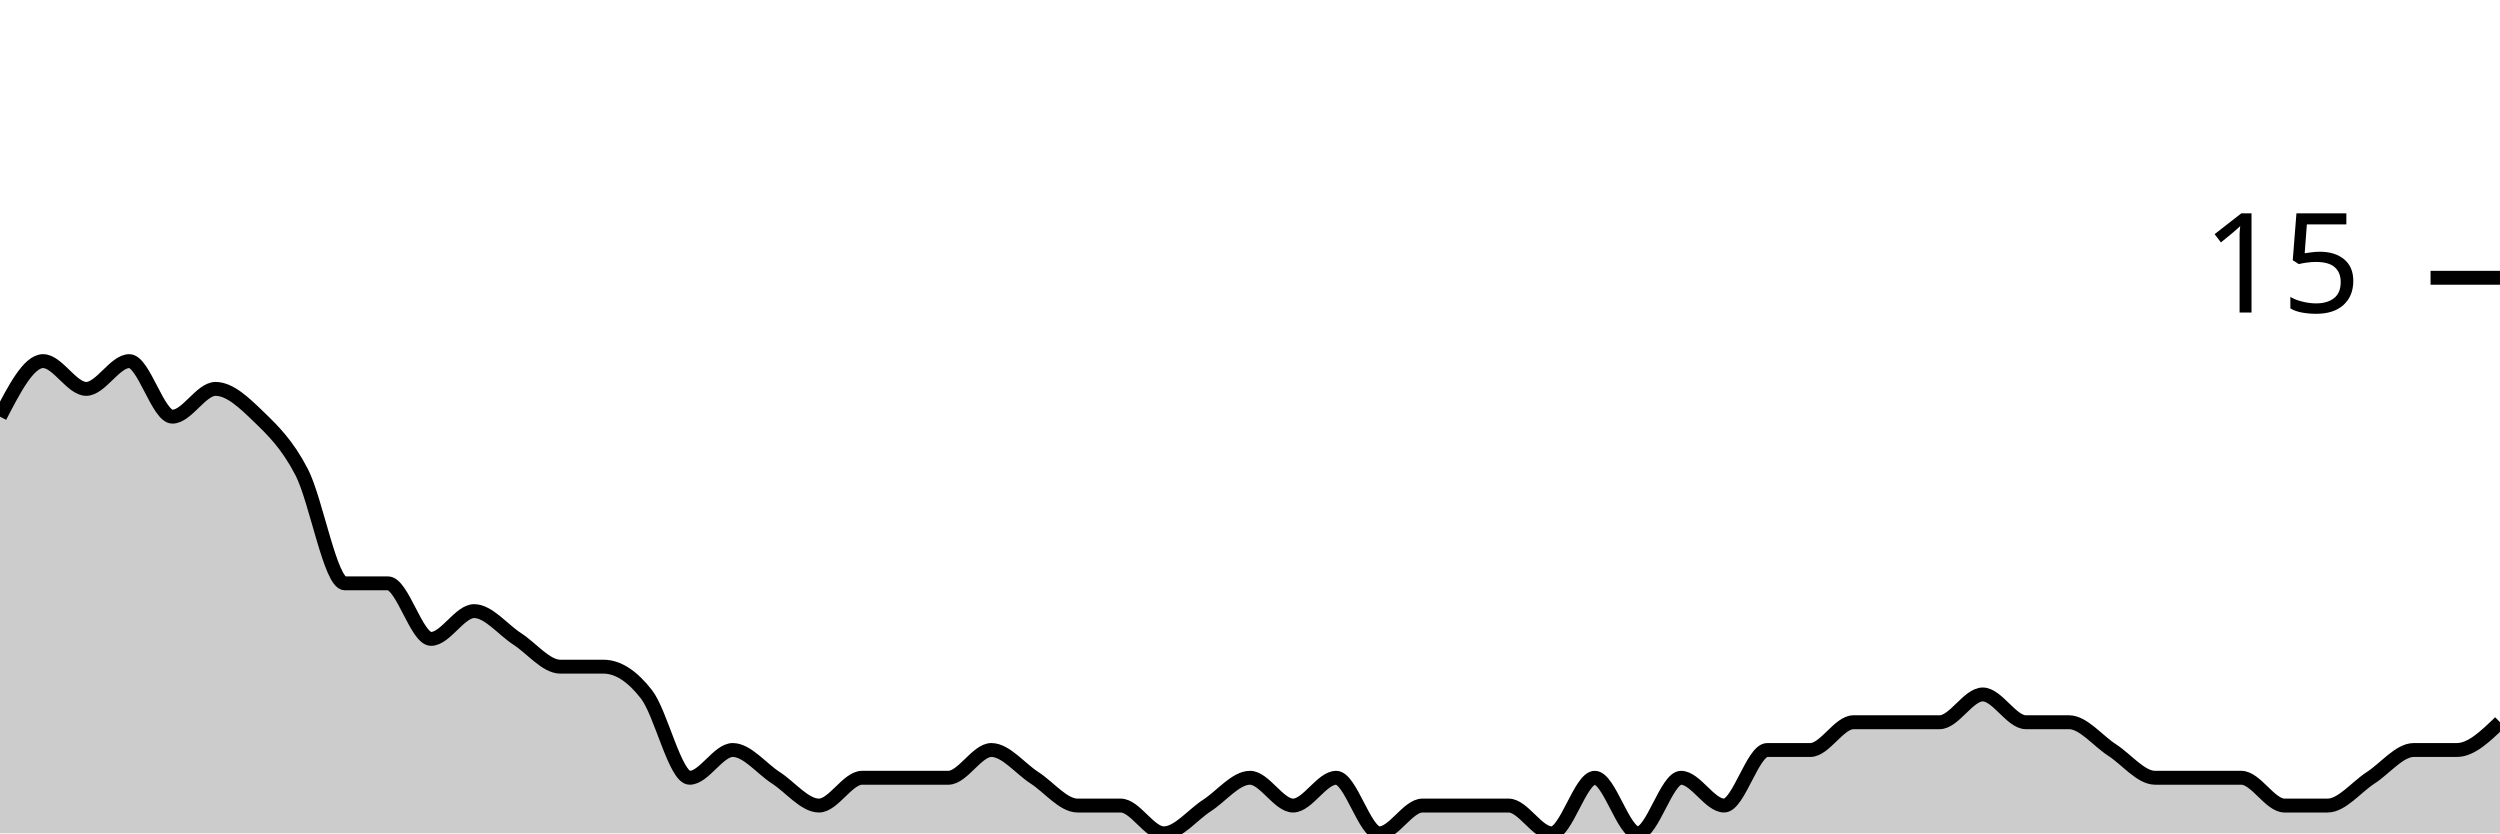
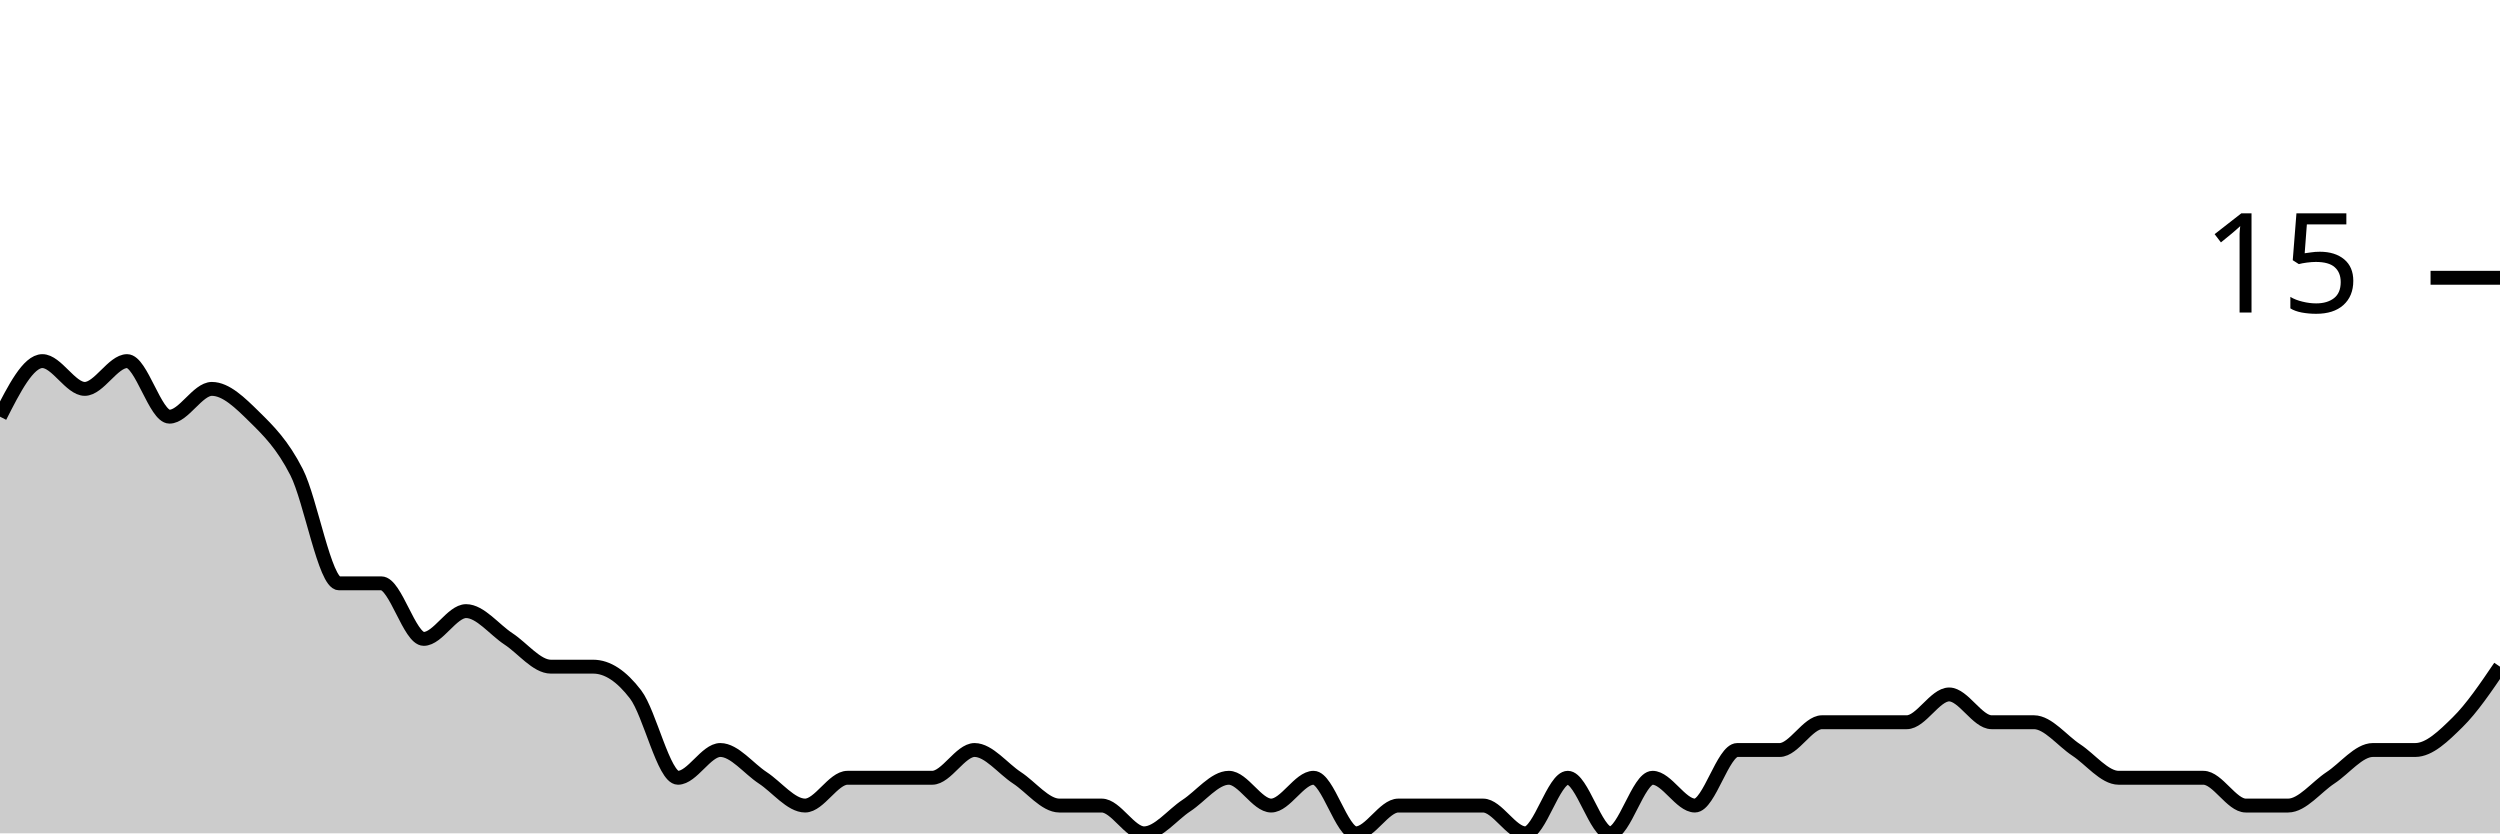
<svg xmlns="http://www.w3.org/2000/svg" viewBox="0 0 180 60">
  <g transform="translate(0,20)">
-     <path class="area" fill="rgba(0, 0, 0, 0.2)" d="M0,10C1.034,8,2.069,6,3.103,6C4.138,6,5.172,8,6.207,8C7.241,8,8.276,6,9.31,6C10.345,6,11.379,10,12.414,10C13.448,10,14.483,8,15.517,8C16.552,8,17.586,9,18.621,10C19.655,11,20.69,12,21.724,14C22.759,16,23.793,22,24.828,22C25.862,22,26.897,22,27.931,22C28.966,22,30,26,31.034,26C32.069,26,33.103,24,34.138,24C35.172,24,36.207,25.333,37.241,26C38.276,26.667,39.31,28,40.345,28C41.379,28,42.414,28,43.448,28C44.483,28,45.517,28.667,46.552,30C47.586,31.333,48.621,36,49.655,36C50.69,36,51.724,34,52.759,34C53.793,34,54.828,35.333,55.862,36C56.897,36.667,57.931,38,58.966,38C60,38,61.034,36,62.069,36C63.103,36,64.138,36,65.172,36C66.207,36,67.241,36,68.276,36C69.31,36,70.345,34,71.379,34C72.414,34,73.448,35.333,74.483,36C75.517,36.667,76.552,38,77.586,38C78.621,38,79.655,38,80.69,38C81.724,38,82.759,40,83.793,40C84.828,40,85.862,38.667,86.897,38C87.931,37.333,88.966,36,90,36C91.034,36,92.069,38,93.103,38C94.138,38,95.172,36,96.207,36C97.241,36,98.276,40,99.31,40C100.345,40,101.379,38,102.414,38C103.448,38,104.483,38,105.517,38C106.552,38,107.586,38,108.621,38C109.655,38,110.69,40,111.724,40C112.759,40,113.793,36,114.828,36C115.862,36,116.897,40,117.931,40C118.966,40,120,36,121.034,36C122.069,36,123.103,38,124.138,38C125.172,38,126.207,34,127.241,34C128.276,34,129.31,34,130.345,34C131.379,34,132.414,32,133.448,32C134.483,32,135.517,32,136.552,32C137.586,32,138.621,32,139.655,32C140.69,32,141.724,30,142.759,30C143.793,30,144.828,32,145.862,32C146.897,32,147.931,32,148.966,32C150,32,151.034,33.333,152.069,34C153.103,34.667,154.138,36,155.172,36C156.207,36,157.241,36,158.276,36C159.31,36,160.345,36,161.379,36C162.414,36,163.448,38,164.483,38C165.517,38,166.552,38,167.586,38C168.621,38,169.655,36.667,170.69,36C171.724,35.333,172.759,34,173.793,34C174.828,34,175.862,34,176.897,34C177.931,34,178.966,33,180,32L180,40C178.966,40,177.931,40,176.897,40C175.862,40,174.828,40,173.793,40C172.759,40,171.724,40,170.69,40C169.655,40,168.621,40,167.586,40C166.552,40,165.517,40,164.483,40C163.448,40,162.414,40,161.379,40C160.345,40,159.31,40,158.276,40C157.241,40,156.207,40,155.172,40C154.138,40,153.103,40,152.069,40C151.034,40,150,40,148.966,40C147.931,40,146.897,40,145.862,40C144.828,40,143.793,40,142.759,40C141.724,40,140.69,40,139.655,40C138.621,40,137.586,40,136.552,40C135.517,40,134.483,40,133.448,40C132.414,40,131.379,40,130.345,40C129.31,40,128.276,40,127.241,40C126.207,40,125.172,40,124.138,40C123.103,40,122.069,40,121.034,40C120,40,118.966,40,117.931,40C116.897,40,115.862,40,114.828,40C113.793,40,112.759,40,111.724,40C110.69,40,109.655,40,108.621,40C107.586,40,106.552,40,105.517,40C104.483,40,103.448,40,102.414,40C101.379,40,100.345,40,99.31,40C98.276,40,97.241,40,96.207,40C95.172,40,94.138,40,93.103,40C92.069,40,91.034,40,90,40C88.966,40,87.931,40,86.897,40C85.862,40,84.828,40,83.793,40C82.759,40,81.724,40,80.69,40C79.655,40,78.621,40,77.586,40C76.552,40,75.517,40,74.483,40C73.448,40,72.414,40,71.379,40C70.345,40,69.31,40,68.276,40C67.241,40,66.207,40,65.172,40C64.138,40,63.103,40,62.069,40C61.034,40,60,40,58.966,40C57.931,40,56.897,40,55.862,40C54.828,40,53.793,40,52.759,40C51.724,40,50.69,40,49.655,40C48.621,40,47.586,40,46.552,40C45.517,40,44.483,40,43.448,40C42.414,40,41.379,40,40.345,40C39.31,40,38.276,40,37.241,40C36.207,40,35.172,40,34.138,40C33.103,40,32.069,40,31.034,40C30,40,28.966,40,27.931,40C26.897,40,25.862,40,24.828,40C23.793,40,22.759,40,21.724,40C20.69,40,19.655,40,18.621,40C17.586,40,16.552,40,15.517,40C14.483,40,13.448,40,12.414,40C11.379,40,10.345,40,9.31,40C8.276,40,7.241,40,6.207,40C5.172,40,4.138,40,3.103,40C2.069,40,1.034,40,0,40Z" />
-     <path class="line" stroke="black" fill="none" d="M0,10C1.034,8,2.069,6,3.103,6C4.138,6,5.172,8,6.207,8C7.241,8,8.276,6,9.31,6C10.345,6,11.379,10,12.414,10C13.448,10,14.483,8,15.517,8C16.552,8,17.586,9,18.621,10C19.655,11,20.69,12,21.724,14C22.759,16,23.793,22,24.828,22C25.862,22,26.897,22,27.931,22C28.966,22,30,26,31.034,26C32.069,26,33.103,24,34.138,24C35.172,24,36.207,25.333,37.241,26C38.276,26.667,39.31,28,40.345,28C41.379,28,42.414,28,43.448,28C44.483,28,45.517,28.667,46.552,30C47.586,31.333,48.621,36,49.655,36C50.69,36,51.724,34,52.759,34C53.793,34,54.828,35.333,55.862,36C56.897,36.667,57.931,38,58.966,38C60,38,61.034,36,62.069,36C63.103,36,64.138,36,65.172,36C66.207,36,67.241,36,68.276,36C69.31,36,70.345,34,71.379,34C72.414,34,73.448,35.333,74.483,36C75.517,36.667,76.552,38,77.586,38C78.621,38,79.655,38,80.69,38C81.724,38,82.759,40,83.793,40C84.828,40,85.862,38.667,86.897,38C87.931,37.333,88.966,36,90,36C91.034,36,92.069,38,93.103,38C94.138,38,95.172,36,96.207,36C97.241,36,98.276,40,99.31,40C100.345,40,101.379,38,102.414,38C103.448,38,104.483,38,105.517,38C106.552,38,107.586,38,108.621,38C109.655,38,110.69,40,111.724,40C112.759,40,113.793,36,114.828,36C115.862,36,116.897,40,117.931,40C118.966,40,120,36,121.034,36C122.069,36,123.103,38,124.138,38C125.172,38,126.207,34,127.241,34C128.276,34,129.31,34,130.345,34C131.379,34,132.414,32,133.448,32C134.483,32,135.517,32,136.552,32C137.586,32,138.621,32,139.655,32C140.69,32,141.724,30,142.759,30C143.793,30,144.828,32,145.862,32C146.897,32,147.931,32,148.966,32C150,32,151.034,33.333,152.069,34C153.103,34.667,154.138,36,155.172,36C156.207,36,157.241,36,158.276,36C159.31,36,160.345,36,161.379,36C162.414,36,163.448,38,164.483,38C165.517,38,166.552,38,167.586,38C168.621,38,169.655,36.667,170.69,36C171.724,35.333,172.759,34,173.793,34C174.828,34,175.862,34,176.897,34C177.931,34,178.966,33,180,32" />
+     <path class="area" fill="rgba(0, 0, 0, 0.2)" d="M0,10C1.017,8,2.034,6,3.051,6C4.068,6,5.085,8,6.102,8C7.119,8,8.136,6,9.153,6C10.169,6,11.186,10,12.203,10C13.22,10,14.237,8,15.254,8C16.271,8,17.288,9,18.305,10C19.322,11,20.339,12,21.356,14C22.373,16,23.39,22,24.407,22C25.424,22,26.441,22,27.458,22C28.475,22,29.492,26,30.508,26C31.525,26,32.542,24,33.559,24C34.576,24,35.593,25.333,36.61,26C37.627,26.667,38.644,28,39.661,28C40.678,28,41.695,28,42.712,28C43.729,28,44.746,28.667,45.763,30C46.78,31.333,47.797,36,48.814,36C49.831,36,50.847,34,51.864,34C52.881,34,53.898,35.333,54.915,36C55.932,36.667,56.949,38,57.966,38C58.983,38,60,36,61.017,36C62.034,36,63.051,36,64.068,36C65.085,36,66.102,36,67.119,36C68.136,36,69.153,34,70.169,34C71.186,34,72.203,35.333,73.22,36C74.237,36.667,75.254,38,76.271,38C77.288,38,78.305,38,79.322,38C80.339,38,81.356,40,82.373,40C83.39,40,84.407,38.667,85.424,38C86.441,37.333,87.458,36,88.475,36C89.492,36,90.508,38,91.525,38C92.542,38,93.559,36,94.576,36C95.593,36,96.61,40,97.627,40C98.644,40,99.661,38,100.678,38C101.695,38,102.712,38,103.729,38C104.746,38,105.763,38,106.78,38C107.797,38,108.814,40,109.831,40C110.847,40,111.864,36,112.881,36C113.898,36,114.915,40,115.932,40C116.949,40,117.966,36,118.983,36C120,36,121.017,38,122.034,38C123.051,38,124.068,34,125.085,34C126.102,34,127.119,34,128.136,34C129.153,34,130.169,32,131.186,32C132.203,32,133.22,32,134.237,32C135.254,32,136.271,32,137.288,32C138.305,32,139.322,30,140.339,30C141.356,30,142.373,32,143.39,32C144.407,32,145.424,32,146.441,32C147.458,32,148.475,33.333,149.492,34C150.508,34.667,151.525,36,152.542,36C153.559,36,154.576,36,155.593,36C156.61,36,157.627,36,158.644,36C159.661,36,160.678,38,161.695,38C162.712,38,163.729,38,164.746,38C165.763,38,166.78,36.667,167.797,36C168.814,35.333,169.831,34,170.847,34C171.864,34,172.881,34,173.898,34C174.915,34,175.932,33,176.949,32C177.966,31,178.983,29.5,180,28L180,40C178.983,40,177.966,40,176.949,40C175.932,40,174.915,40,173.898,40C172.881,40,171.864,40,170.847,40C169.831,40,168.814,40,167.797,40C166.78,40,165.763,40,164.746,40C163.729,40,162.712,40,161.695,40C160.678,40,159.661,40,158.644,40C157.627,40,156.61,40,155.593,40C154.576,40,153.559,40,152.542,40C151.525,40,150.508,40,149.492,40C148.475,40,147.458,40,146.441,40C145.424,40,144.407,40,143.39,40C142.373,40,141.356,40,140.339,40C139.322,40,138.305,40,137.288,40C136.271,40,135.254,40,134.237,40C133.22,40,132.203,40,131.186,40C130.169,40,129.153,40,128.136,40C127.119,40,126.102,40,125.085,40C124.068,40,123.051,40,122.034,40C121.017,40,120,40,118.983,40C117.966,40,116.949,40,115.932,40C114.915,40,113.898,40,112.881,40C111.864,40,110.847,40,109.831,40C108.814,40,107.797,40,106.78,40C105.763,40,104.746,40,103.729,40C102.712,40,101.695,40,100.678,40C99.661,40,98.644,40,97.627,40C96.61,40,95.593,40,94.576,40C93.559,40,92.542,40,91.525,40C90.508,40,89.492,40,88.475,40C87.458,40,86.441,40,85.424,40C84.407,40,83.39,40,82.373,40C81.356,40,80.339,40,79.322,40C78.305,40,77.288,40,76.271,40C75.254,40,74.237,40,73.22,40C72.203,40,71.186,40,70.169,40C69.153,40,68.136,40,67.119,40C66.102,40,65.085,40,64.068,40C63.051,40,62.034,40,61.017,40C60,40,58.983,40,57.966,40C56.949,40,55.932,40,54.915,40C53.898,40,52.881,40,51.864,40C50.847,40,49.831,40,48.814,40C47.797,40,46.78,40,45.763,40C44.746,40,43.729,40,42.712,40C41.695,40,40.678,40,39.661,40C38.644,40,37.627,40,36.61,40C35.593,40,34.576,40,33.559,40C32.542,40,31.525,40,30.508,40C29.492,40,28.475,40,27.458,40C26.441,40,25.424,40,24.407,40C23.39,40,22.373,40,21.356,40C20.339,40,19.322,40,18.305,40C17.288,40,16.271,40,15.254,40C14.237,40,13.22,40,12.203,40C11.186,40,10.169,40,9.153,40C8.136,40,7.119,40,6.102,40C5.085,40,4.068,40,3.051,40C2.034,40,1.017,40,0,40Z" />
+     <path class="line" stroke="black" fill="none" d="M0,10C1.017,8,2.034,6,3.051,6C4.068,6,5.085,8,6.102,8C7.119,8,8.136,6,9.153,6C10.169,6,11.186,10,12.203,10C13.22,10,14.237,8,15.254,8C16.271,8,17.288,9,18.305,10C19.322,11,20.339,12,21.356,14C22.373,16,23.39,22,24.407,22C25.424,22,26.441,22,27.458,22C28.475,22,29.492,26,30.508,26C31.525,26,32.542,24,33.559,24C34.576,24,35.593,25.333,36.61,26C37.627,26.667,38.644,28,39.661,28C40.678,28,41.695,28,42.712,28C43.729,28,44.746,28.667,45.763,30C46.78,31.333,47.797,36,48.814,36C49.831,36,50.847,34,51.864,34C52.881,34,53.898,35.333,54.915,36C55.932,36.667,56.949,38,57.966,38C58.983,38,60,36,61.017,36C62.034,36,63.051,36,64.068,36C65.085,36,66.102,36,67.119,36C68.136,36,69.153,34,70.169,34C71.186,34,72.203,35.333,73.22,36C74.237,36.667,75.254,38,76.271,38C77.288,38,78.305,38,79.322,38C80.339,38,81.356,40,82.373,40C83.39,40,84.407,38.667,85.424,38C86.441,37.333,87.458,36,88.475,36C89.492,36,90.508,38,91.525,38C92.542,38,93.559,36,94.576,36C95.593,36,96.61,40,97.627,40C98.644,40,99.661,38,100.678,38C101.695,38,102.712,38,103.729,38C104.746,38,105.763,38,106.78,38C107.797,38,108.814,40,109.831,40C110.847,40,111.864,36,112.881,36C113.898,36,114.915,40,115.932,40C116.949,40,117.966,36,118.983,36C120,36,121.017,38,122.034,38C123.051,38,124.068,34,125.085,34C126.102,34,127.119,34,128.136,34C129.153,34,130.169,32,131.186,32C132.203,32,133.22,32,134.237,32C135.254,32,136.271,32,137.288,32C138.305,32,139.322,30,140.339,30C141.356,30,142.373,32,143.39,32C144.407,32,145.424,32,146.441,32C147.458,32,148.475,33.333,149.492,34C150.508,34.667,151.525,36,152.542,36C153.559,36,154.576,36,155.593,36C156.61,36,157.627,36,158.644,36C159.661,36,160.678,38,161.695,38C162.712,38,163.729,38,164.746,38C165.763,38,166.78,36.667,167.797,36C168.814,35.333,169.831,34,170.847,34C171.864,34,172.881,34,173.898,34C174.915,34,175.932,33,176.949,32C177.966,31,178.983,29.5,180,28" />
    <path class="axis-ceiling" stroke-width="1" stroke="black" fill="none" d="M175,0L180,0" />
    <text class="axis-ceiling-label" font-family="sans-serif" text-anchor="end" font-size="10px" x="170" y="2.5">15</text>
  </g>
</svg>
